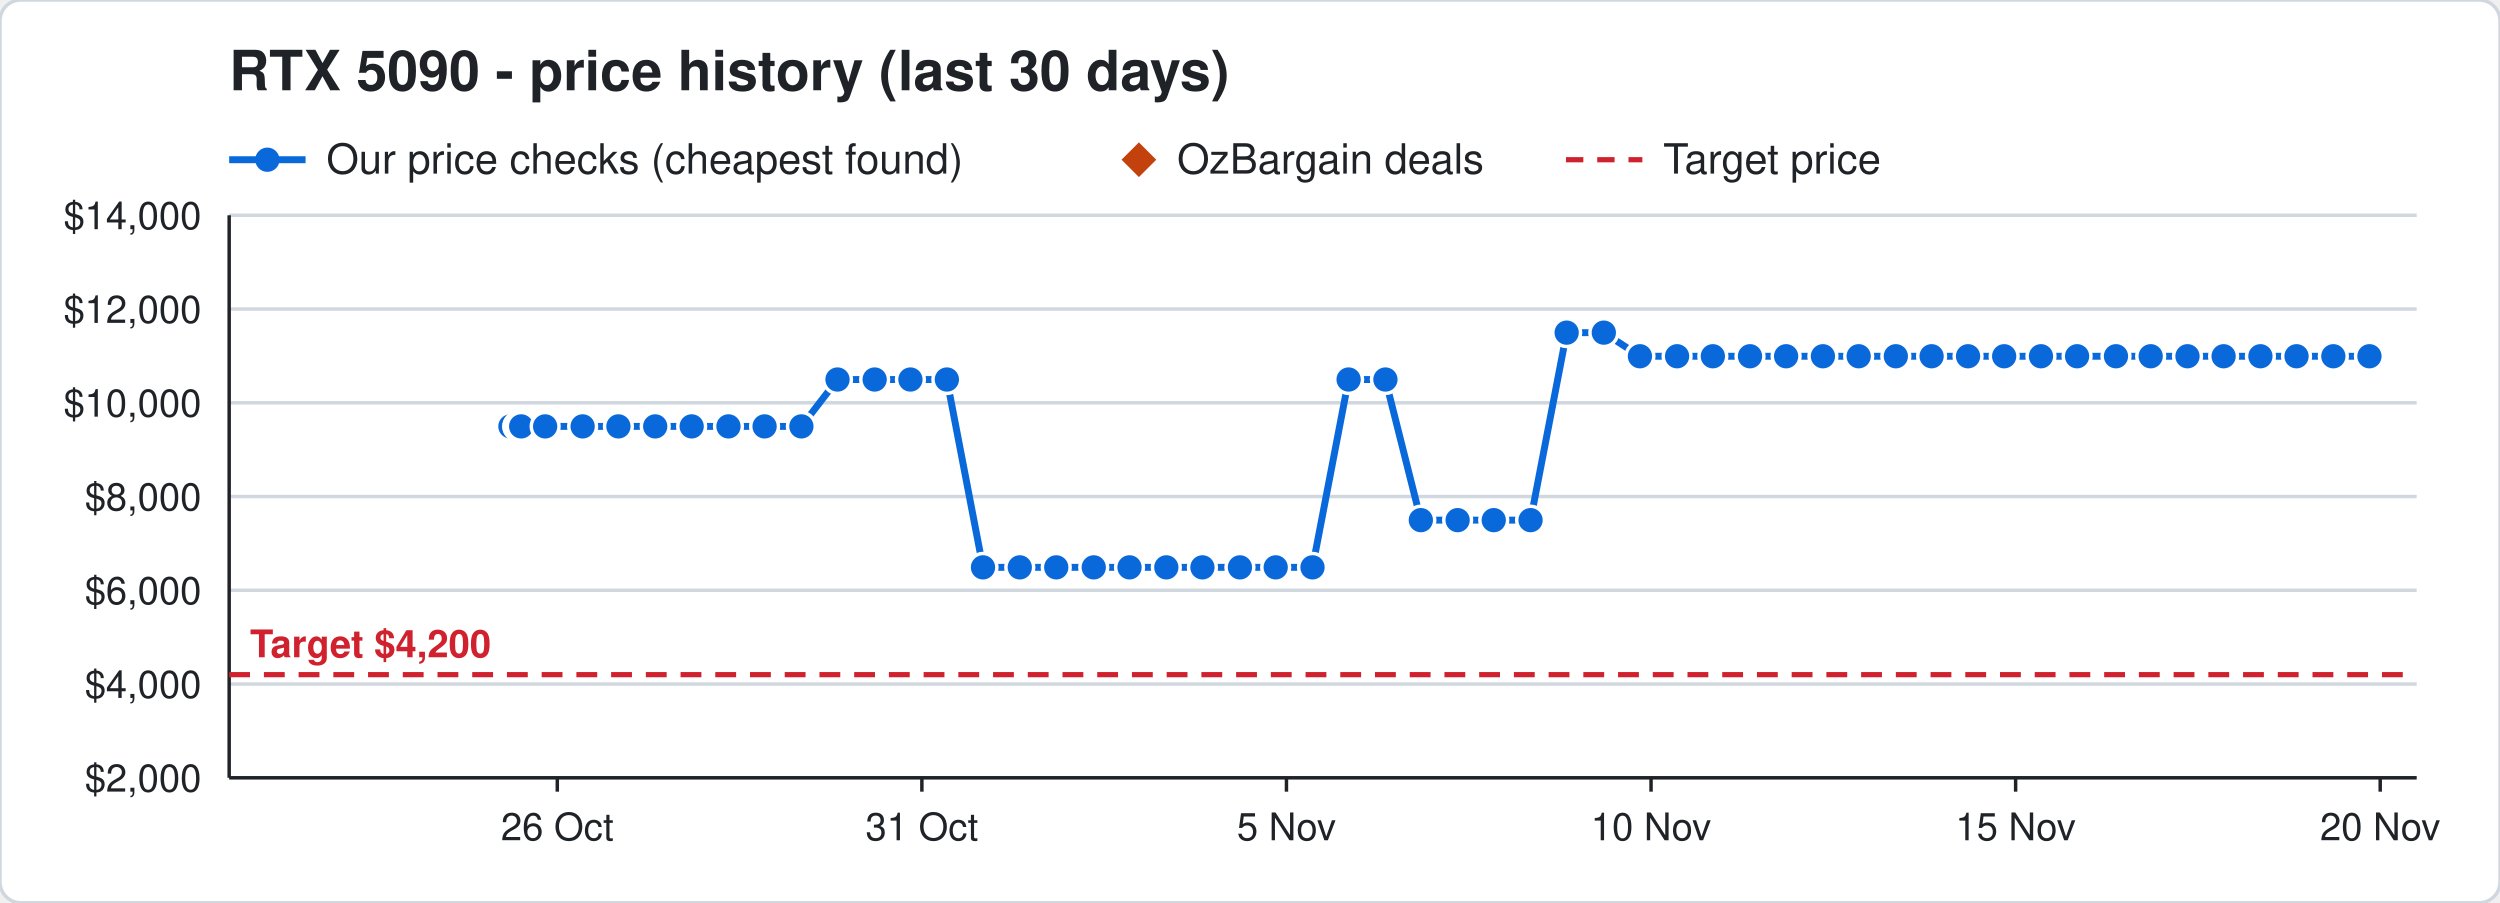
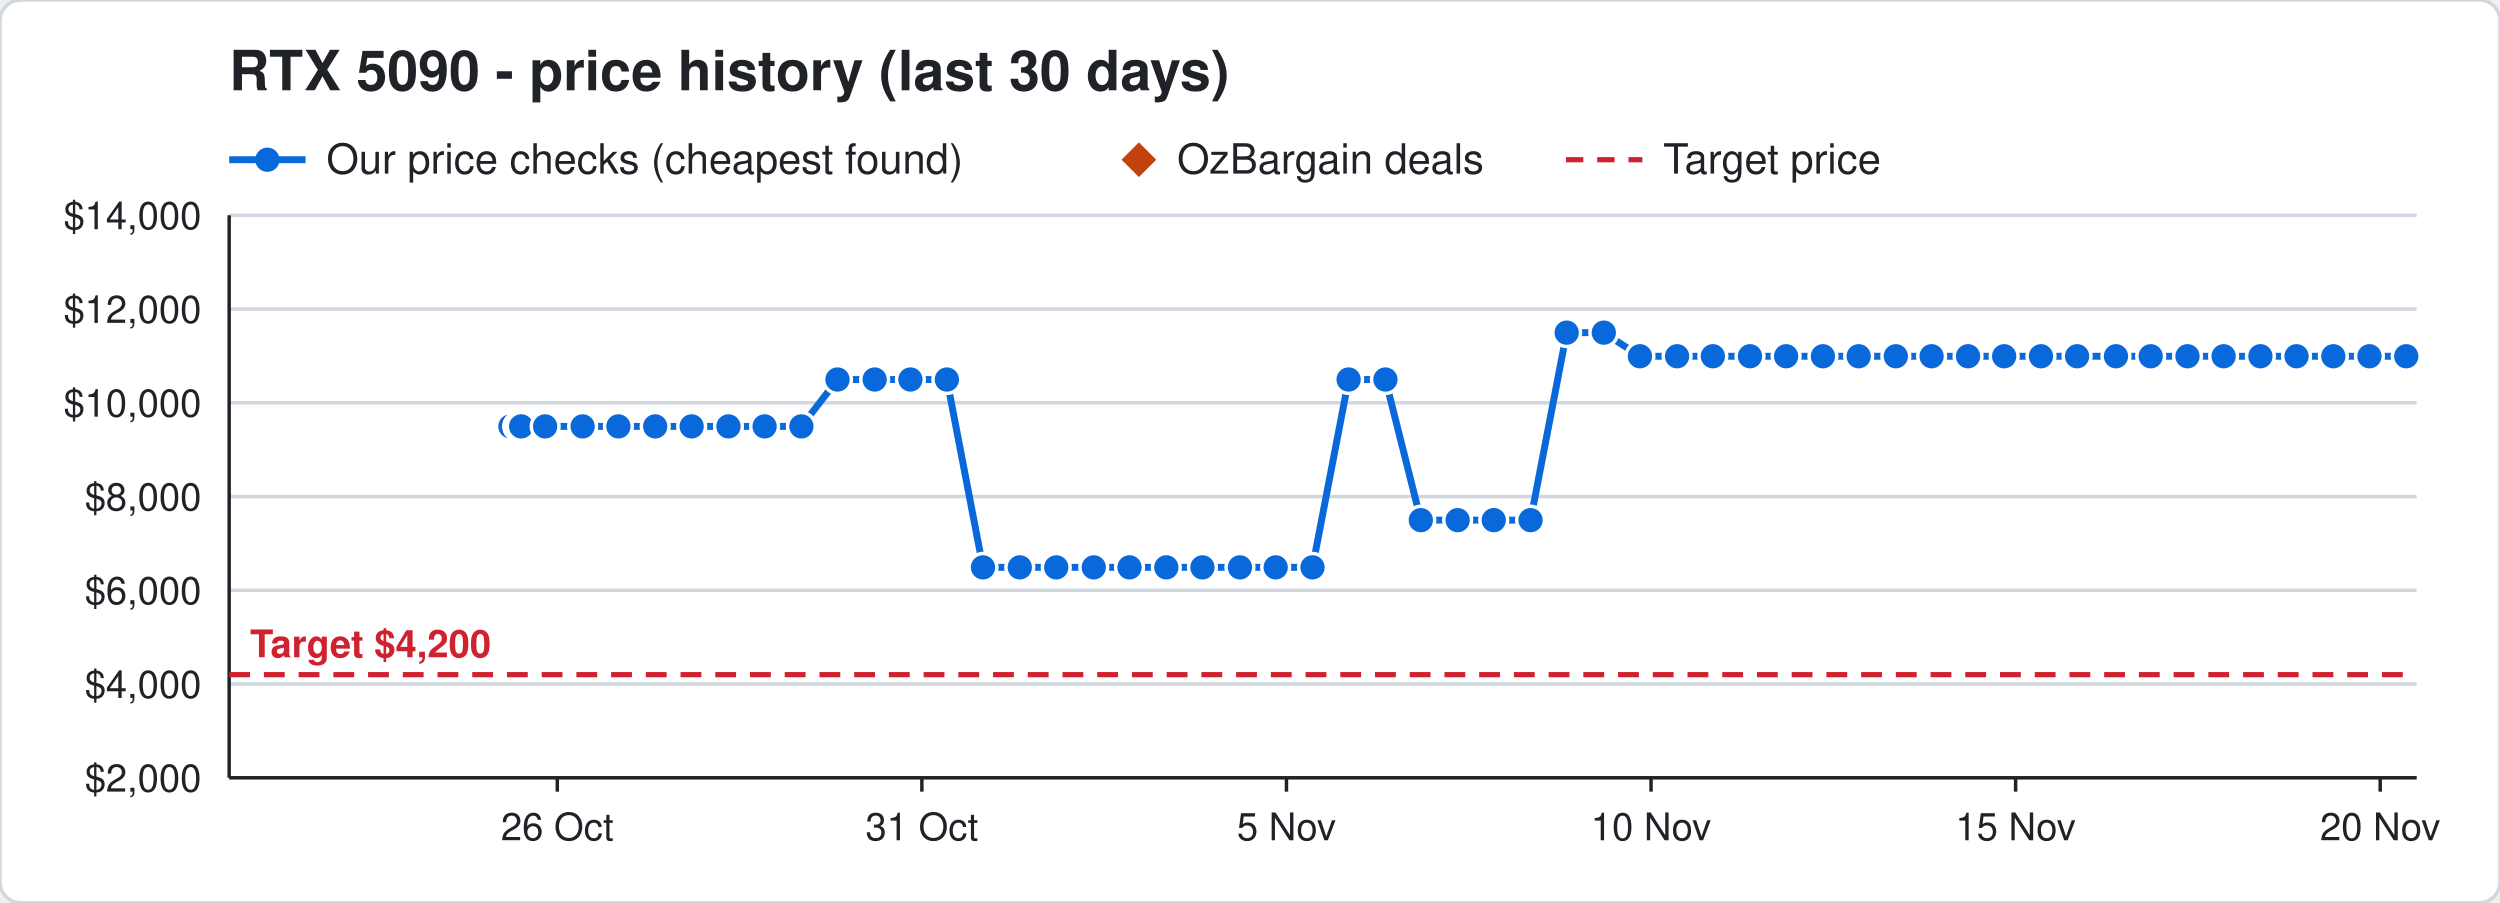
<svg xmlns="http://www.w3.org/2000/svg" width="720" height="260" viewBox="0 0 720 260" font-family="Segoe UI, Helvetica, Arial, sans-serif">
  <rect width="720" height="260" rx="6" fill="#ffffff" stroke="#d0d7de" />
  <text x="66" y="26" font-size="16" font-weight="700" fill="#1f2328">RTX 5090 - price history (last 30 days)</text>
  <line x1="66" y1="46" x2="88" y2="46" stroke="#0969da" stroke-width="2" />
  <circle cx="77" cy="46" r="3.5" fill="#0969da" />
  <text x="94" y="50" font-size="12" fill="#1f2328">Our price checks (cheapest found)</text>
  <path d="M328 41 l5 5 l-5 5 l-5 -5 z" fill="#c2410c" />
  <text x="339" y="50" font-size="12" fill="#1f2328">OzBargain deals</text>
  <line x1="451" y1="46" x2="473" y2="46" stroke="#cf222e" stroke-width="1.5" stroke-dasharray="5 4" />
  <text x="479" y="50" font-size="12" fill="#1f2328">Target price</text>
  <line x1="66" y1="224.0" x2="696" y2="224.0" stroke="#d0d7de" />
  <text x="58" y="228.0" font-size="11" text-anchor="end" fill="#1f2328">$2,000</text>
  <line x1="66" y1="197.0" x2="696" y2="197.0" stroke="#d0d7de" />
  <text x="58" y="201.0" font-size="11" text-anchor="end" fill="#1f2328">$4,000</text>
  <line x1="66" y1="170.0" x2="696" y2="170.0" stroke="#d0d7de" />
  <text x="58" y="174.0" font-size="11" text-anchor="end" fill="#1f2328">$6,000</text>
  <line x1="66" y1="143.0" x2="696" y2="143.0" stroke="#d0d7de" />
  <text x="58" y="147.0" font-size="11" text-anchor="end" fill="#1f2328">$8,000</text>
  <line x1="66" y1="116.0" x2="696" y2="116.0" stroke="#d0d7de" />
  <text x="58" y="120.0" font-size="11" text-anchor="end" fill="#1f2328">$10,000</text>
  <line x1="66" y1="89.0" x2="696" y2="89.0" stroke="#d0d7de" />
  <text x="58" y="93.0" font-size="11" text-anchor="end" fill="#1f2328">$12,000</text>
  <line x1="66" y1="62.0" x2="696" y2="62.0" stroke="#d0d7de" />
  <text x="58" y="66.0" font-size="11" text-anchor="end" fill="#1f2328">$14,000</text>
  <line x1="685.5" y1="224" x2="685.5" y2="228" stroke="#1f2328" />
  <text x="685.5" y="242" font-size="11" text-anchor="middle" fill="#1f2328">20 Nov</text>
  <line x1="580.5" y1="224" x2="580.5" y2="228" stroke="#1f2328" />
  <text x="580.5" y="242" font-size="11" text-anchor="middle" fill="#1f2328">15 Nov</text>
  <line x1="475.5" y1="224" x2="475.5" y2="228" stroke="#1f2328" />
  <text x="475.5" y="242" font-size="11" text-anchor="middle" fill="#1f2328">10 Nov</text>
  <line x1="370.5" y1="224" x2="370.5" y2="228" stroke="#1f2328" />
  <text x="370.5" y="242" font-size="11" text-anchor="middle" fill="#1f2328">5 Nov</text>
  <line x1="265.5" y1="224" x2="265.5" y2="228" stroke="#1f2328" />
  <text x="265.5" y="242" font-size="11" text-anchor="middle" fill="#1f2328">31 Oct</text>
  <line x1="160.5" y1="224" x2="160.5" y2="228" stroke="#1f2328" />
  <text x="160.5" y="242" font-size="11" text-anchor="middle" fill="#1f2328">26 Oct</text>
  <line x1="66" y1="224" x2="696" y2="224" stroke="#1f2328" />
  <line x1="66" y1="62" x2="66" y2="224" stroke="#1f2328" />
  <line x1="66" y1="194.3" x2="696" y2="194.3" stroke="#cf222e" stroke-width="1.5" stroke-dasharray="6 4" />
  <text x="72" y="189.3" font-size="11" font-weight="700" text-anchor="start" fill="#cf222e" stroke="#ffffff" stroke-width="3" paint-order="stroke">Target $4,200</text>
-   <polyline points="147.0,122.8 149.1,122.8 149.2,122.8 149.9,122.8 150.0,122.8 150.1,122.8 157.0,122.8 167.8,122.8 178.1,122.8 188.7,122.8 199.2,122.8 209.8,122.8 220.2,122.8 230.8,122.8 241.2,109.3 251.9,109.3 262.2,109.3 272.7,109.3 283.1,163.4 293.7,163.4 304.2,163.4 315.0,163.4 325.3,163.4 335.9,163.4 346.3,163.4 357.1,163.4 367.4,163.4 378.0,163.4 388.4,109.3 399.0,109.3 409.2,149.8 419.8,149.8 430.2,149.8 440.8,149.8 451.2,95.8 461.9,95.8 472.3,102.6 483.0,102.6 493.3,102.6 504.0,102.6 514.4,102.6 525.0,102.6 535.3,102.6 546.0,102.6 556.3,102.6 566.8,102.6 577.2,102.6 587.8,102.6 598.2,102.6 609.4,102.6 619.4,102.6 630.0,102.6 640.4,102.6 651.0,102.6 661.4,102.6 672.0,102.6 682.4,102.6" fill="none" stroke="#0969da" stroke-width="2" />
+   <polyline points="147.0,122.8 149.1,122.8 149.2,122.8 149.9,122.8 150.0,122.8 150.1,122.8 157.0,122.8 167.8,122.8 178.1,122.8 188.7,122.8 199.2,122.8 209.8,122.8 220.2,122.8 230.8,122.8 241.2,109.3 251.9,109.3 262.2,109.3 272.7,109.3 283.1,163.4 293.7,163.4 304.2,163.4 315.0,163.4 325.3,163.4 335.9,163.4 346.3,163.4 357.1,163.4 367.4,163.4 378.0,163.4 388.4,109.3 399.0,109.3 409.2,149.8 419.8,149.8 430.2,149.8 440.8,149.8 451.2,95.8 461.9,95.8 472.3,102.6 483.0,102.6 493.3,102.6 504.0,102.6 514.4,102.6 525.0,102.6 535.3,102.6 546.0,102.6 556.3,102.6 566.8,102.6 577.2,102.6 587.8,102.6 598.2,102.6 609.4,102.6 619.4,102.6 630.0,102.6 640.4,102.6 651.0,102.6 661.4,102.6 672.0,102.6 682.4,102.6 693.0,102.6" fill="none" stroke="#0969da" stroke-width="2" />
  <circle cx="147.0" cy="122.8" r="4" fill="#0969da" stroke="#ffffff" stroke-width="1" />
  <circle cx="149.1" cy="122.8" r="4" fill="#0969da" stroke="#ffffff" stroke-width="1" />
  <circle cx="149.2" cy="122.8" r="4" fill="#0969da" stroke="#ffffff" stroke-width="1" />
  <circle cx="149.9" cy="122.8" r="4" fill="#0969da" stroke="#ffffff" stroke-width="1" />
  <circle cx="150.0" cy="122.8" r="4" fill="#0969da" stroke="#ffffff" stroke-width="1" />
  <circle cx="150.1" cy="122.8" r="4" fill="#0969da" stroke="#ffffff" stroke-width="1" />
  <circle cx="157.0" cy="122.8" r="4" fill="#0969da" stroke="#ffffff" stroke-width="1" />
  <circle cx="167.8" cy="122.8" r="4" fill="#0969da" stroke="#ffffff" stroke-width="1" />
  <circle cx="178.1" cy="122.8" r="4" fill="#0969da" stroke="#ffffff" stroke-width="1" />
  <circle cx="188.7" cy="122.8" r="4" fill="#0969da" stroke="#ffffff" stroke-width="1" />
  <circle cx="199.2" cy="122.8" r="4" fill="#0969da" stroke="#ffffff" stroke-width="1" />
  <circle cx="209.8" cy="122.8" r="4" fill="#0969da" stroke="#ffffff" stroke-width="1" />
  <circle cx="220.2" cy="122.8" r="4" fill="#0969da" stroke="#ffffff" stroke-width="1" />
  <circle cx="230.8" cy="122.8" r="4" fill="#0969da" stroke="#ffffff" stroke-width="1" />
  <circle cx="241.2" cy="109.3" r="4" fill="#0969da" stroke="#ffffff" stroke-width="1" />
  <circle cx="251.9" cy="109.3" r="4" fill="#0969da" stroke="#ffffff" stroke-width="1" />
  <circle cx="262.2" cy="109.3" r="4" fill="#0969da" stroke="#ffffff" stroke-width="1" />
  <circle cx="272.7" cy="109.3" r="4" fill="#0969da" stroke="#ffffff" stroke-width="1" />
  <circle cx="283.1" cy="163.4" r="4" fill="#0969da" stroke="#ffffff" stroke-width="1" />
  <circle cx="293.7" cy="163.4" r="4" fill="#0969da" stroke="#ffffff" stroke-width="1" />
  <circle cx="304.2" cy="163.4" r="4" fill="#0969da" stroke="#ffffff" stroke-width="1" />
  <circle cx="315.0" cy="163.4" r="4" fill="#0969da" stroke="#ffffff" stroke-width="1" />
  <circle cx="325.3" cy="163.4" r="4" fill="#0969da" stroke="#ffffff" stroke-width="1" />
  <circle cx="335.9" cy="163.4" r="4" fill="#0969da" stroke="#ffffff" stroke-width="1" />
  <circle cx="346.3" cy="163.4" r="4" fill="#0969da" stroke="#ffffff" stroke-width="1" />
  <circle cx="357.1" cy="163.4" r="4" fill="#0969da" stroke="#ffffff" stroke-width="1" />
  <circle cx="367.4" cy="163.4" r="4" fill="#0969da" stroke="#ffffff" stroke-width="1" />
  <circle cx="378.0" cy="163.4" r="4" fill="#0969da" stroke="#ffffff" stroke-width="1" />
  <circle cx="388.4" cy="109.3" r="4" fill="#0969da" stroke="#ffffff" stroke-width="1" />
  <circle cx="399.0" cy="109.3" r="4" fill="#0969da" stroke="#ffffff" stroke-width="1" />
  <circle cx="409.2" cy="149.8" r="4" fill="#0969da" stroke="#ffffff" stroke-width="1" />
  <circle cx="419.8" cy="149.8" r="4" fill="#0969da" stroke="#ffffff" stroke-width="1" />
  <circle cx="430.2" cy="149.8" r="4" fill="#0969da" stroke="#ffffff" stroke-width="1" />
  <circle cx="440.8" cy="149.8" r="4" fill="#0969da" stroke="#ffffff" stroke-width="1" />
  <circle cx="451.2" cy="95.8" r="4" fill="#0969da" stroke="#ffffff" stroke-width="1" />
  <circle cx="461.9" cy="95.8" r="4" fill="#0969da" stroke="#ffffff" stroke-width="1" />
  <circle cx="472.3" cy="102.6" r="4" fill="#0969da" stroke="#ffffff" stroke-width="1" />
  <circle cx="483.0" cy="102.6" r="4" fill="#0969da" stroke="#ffffff" stroke-width="1" />
  <circle cx="493.3" cy="102.6" r="4" fill="#0969da" stroke="#ffffff" stroke-width="1" />
  <circle cx="504.0" cy="102.6" r="4" fill="#0969da" stroke="#ffffff" stroke-width="1" />
  <circle cx="514.4" cy="102.6" r="4" fill="#0969da" stroke="#ffffff" stroke-width="1" />
  <circle cx="525.0" cy="102.6" r="4" fill="#0969da" stroke="#ffffff" stroke-width="1" />
  <circle cx="535.3" cy="102.6" r="4" fill="#0969da" stroke="#ffffff" stroke-width="1" />
  <circle cx="546.0" cy="102.6" r="4" fill="#0969da" stroke="#ffffff" stroke-width="1" />
  <circle cx="556.3" cy="102.6" r="4" fill="#0969da" stroke="#ffffff" stroke-width="1" />
  <circle cx="566.8" cy="102.6" r="4" fill="#0969da" stroke="#ffffff" stroke-width="1" />
  <circle cx="577.2" cy="102.6" r="4" fill="#0969da" stroke="#ffffff" stroke-width="1" />
  <circle cx="587.8" cy="102.6" r="4" fill="#0969da" stroke="#ffffff" stroke-width="1" />
  <circle cx="598.2" cy="102.6" r="4" fill="#0969da" stroke="#ffffff" stroke-width="1" />
  <circle cx="609.4" cy="102.6" r="4" fill="#0969da" stroke="#ffffff" stroke-width="1" />
  <circle cx="619.4" cy="102.6" r="4" fill="#0969da" stroke="#ffffff" stroke-width="1" />
  <circle cx="630.0" cy="102.6" r="4" fill="#0969da" stroke="#ffffff" stroke-width="1" />
  <circle cx="640.4" cy="102.6" r="4" fill="#0969da" stroke="#ffffff" stroke-width="1" />
  <circle cx="651.0" cy="102.6" r="4" fill="#0969da" stroke="#ffffff" stroke-width="1" />
  <circle cx="661.4" cy="102.6" r="4" fill="#0969da" stroke="#ffffff" stroke-width="1" />
  <circle cx="672.0" cy="102.6" r="4" fill="#0969da" stroke="#ffffff" stroke-width="1" />
  <circle cx="682.4" cy="102.6" r="4" fill="#0969da" stroke="#ffffff" stroke-width="1" />
+   <circle cx="693.0" cy="102.6" r="4" fill="#0969da" stroke="#ffffff" stroke-width="1" />
</svg>
